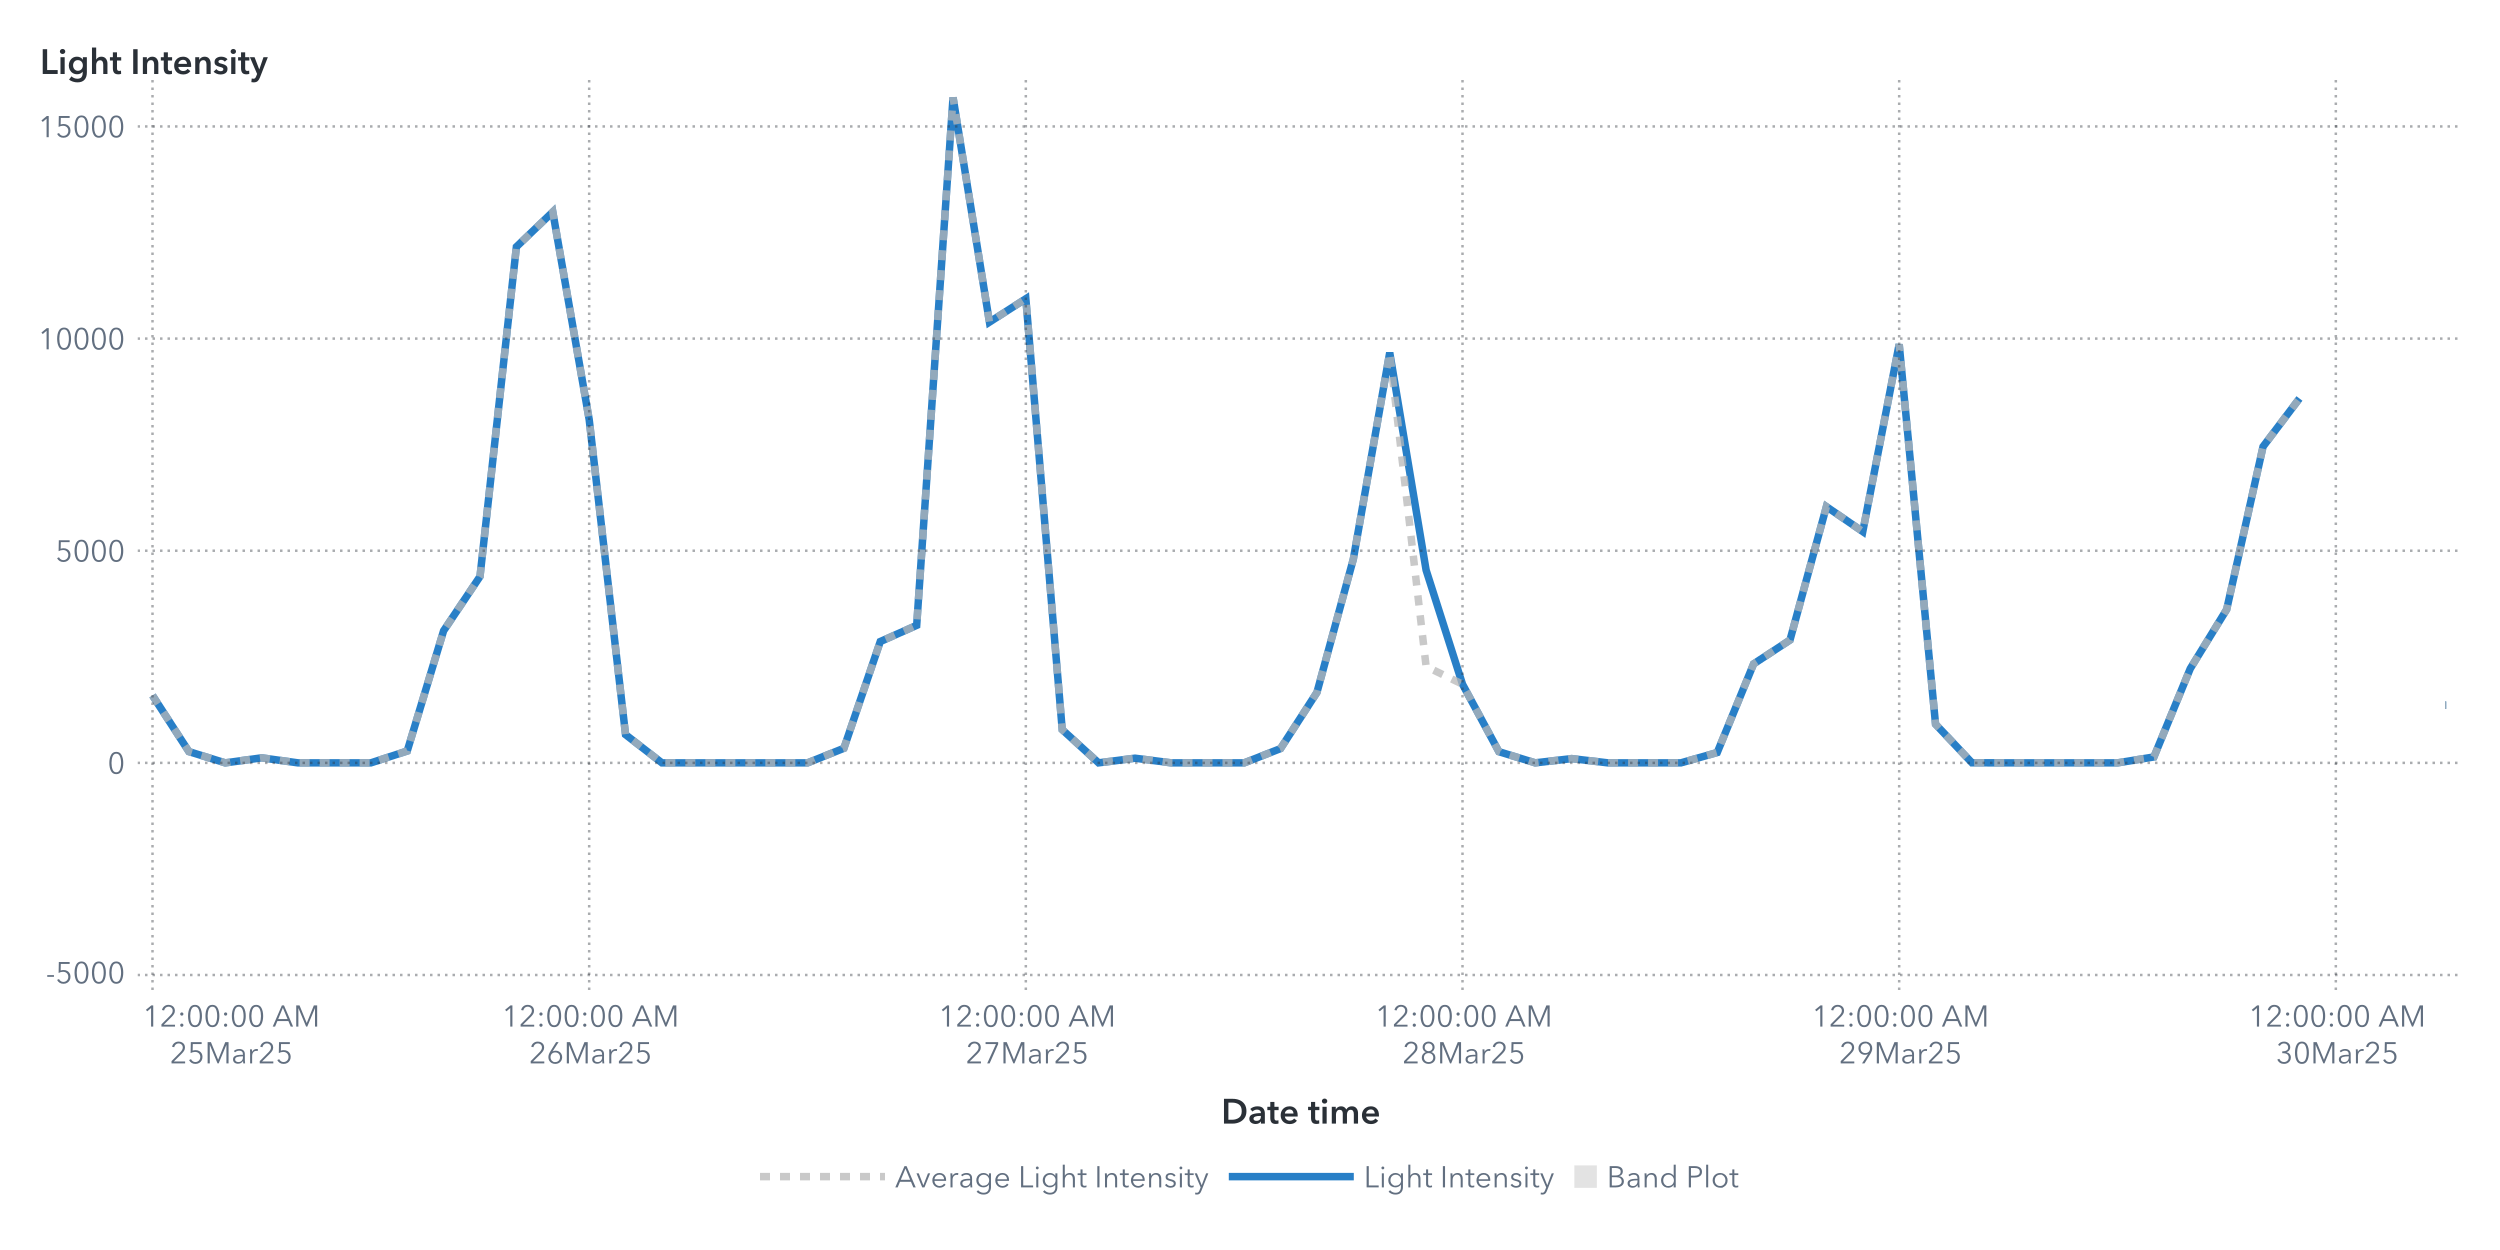
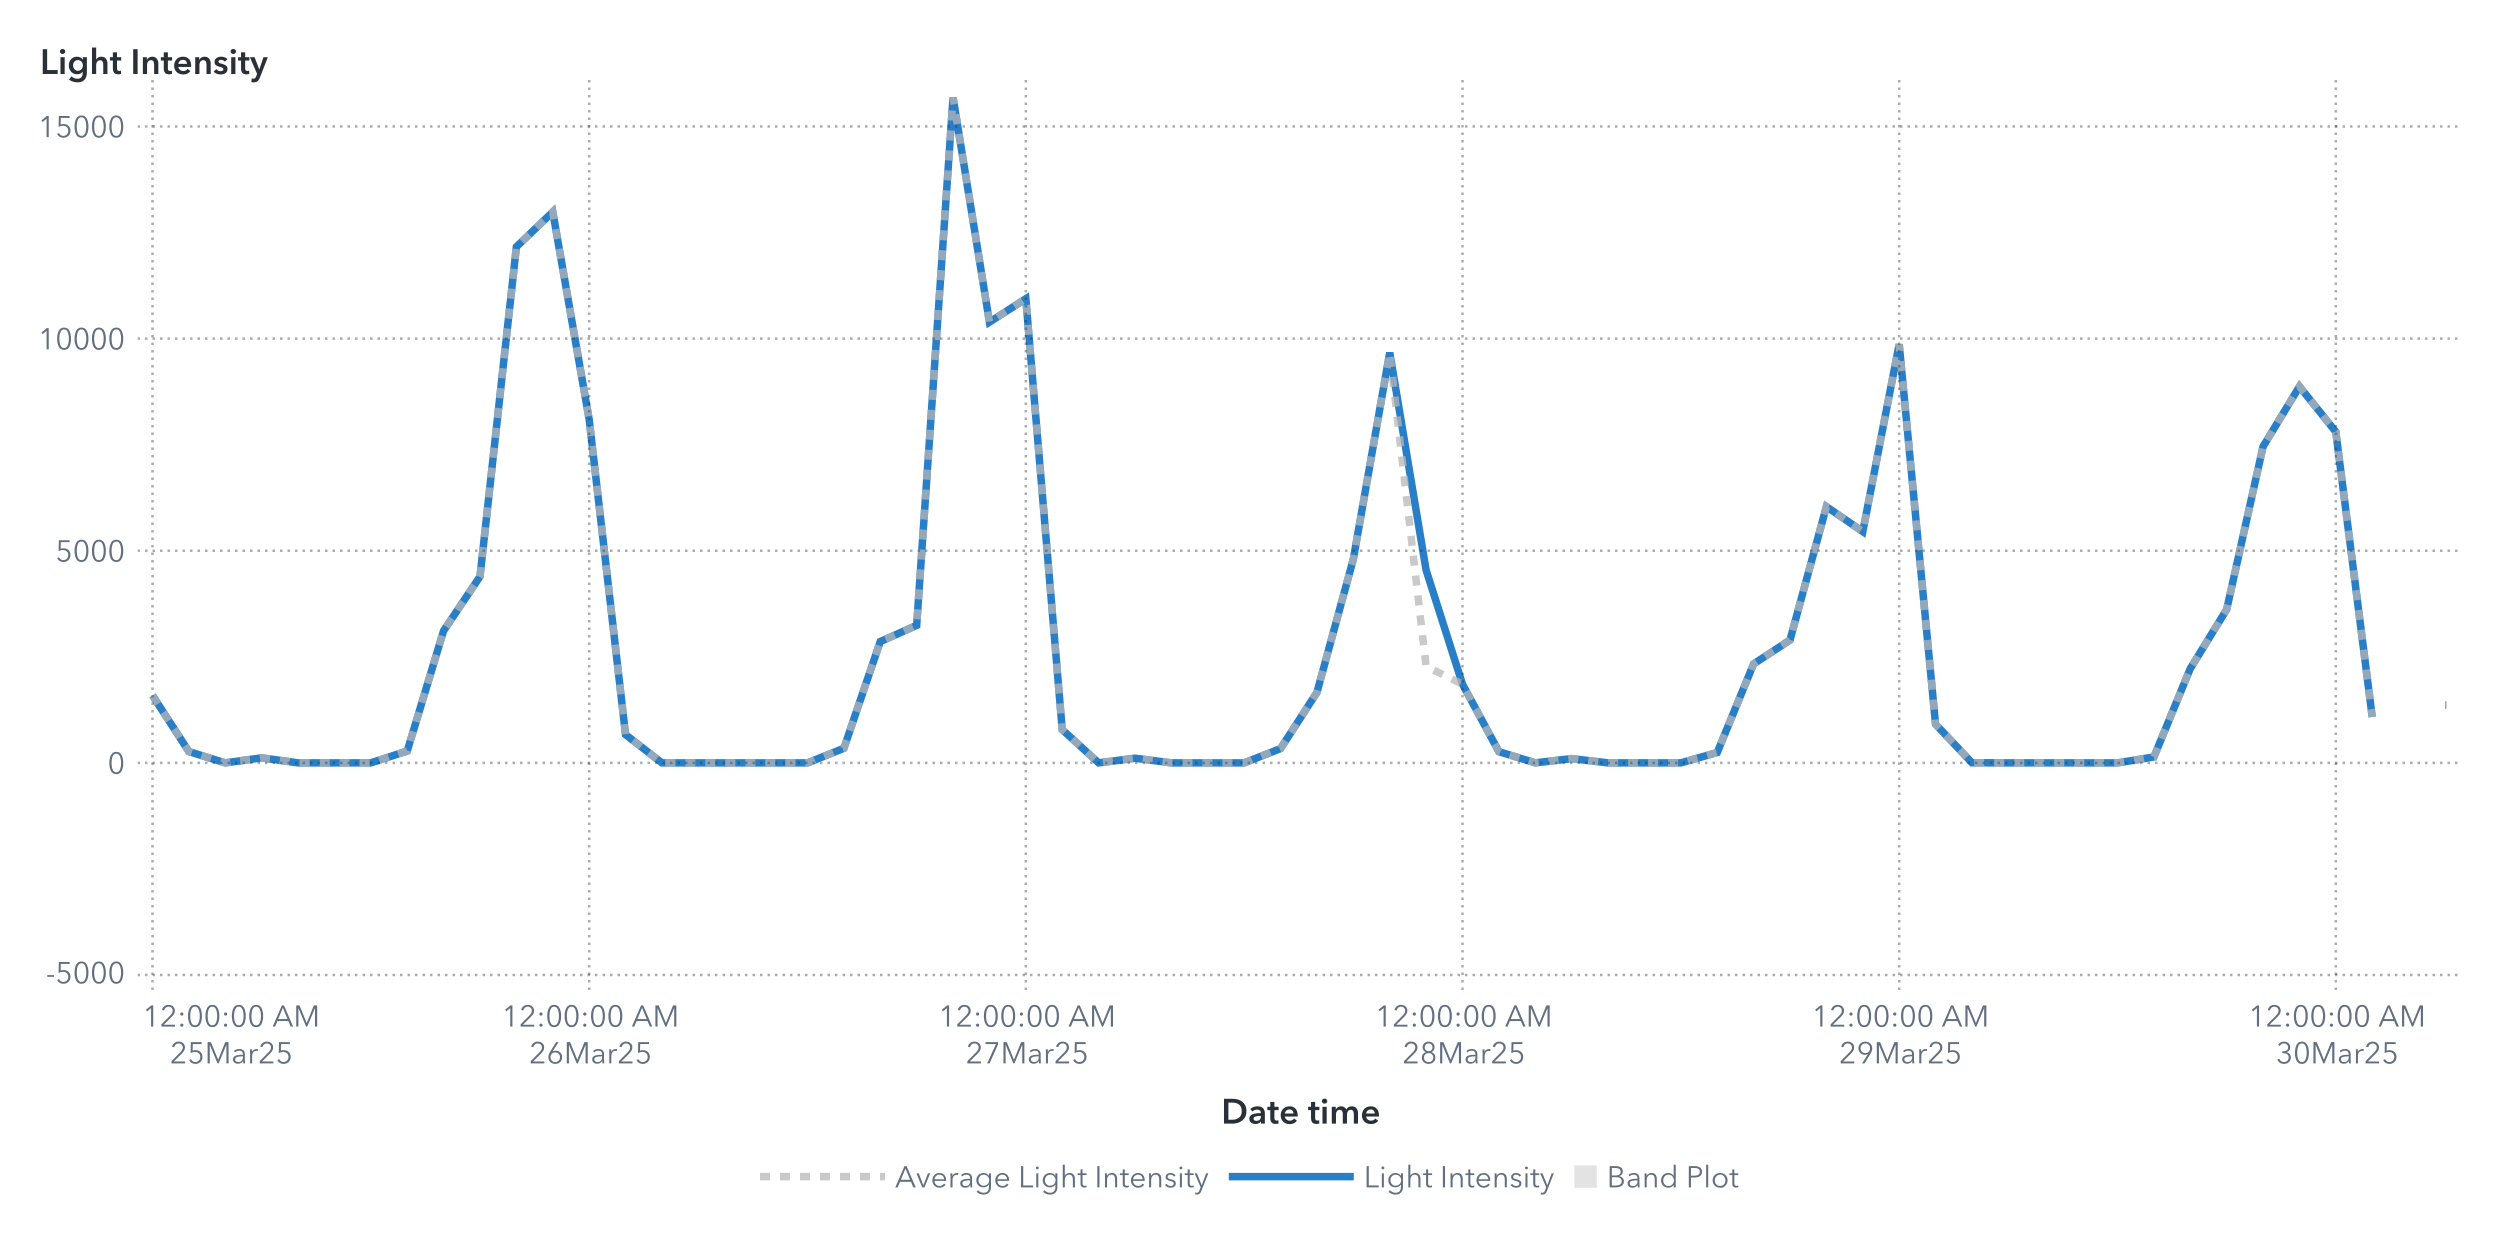
<svg xmlns="http://www.w3.org/2000/svg" xmlns:xlink="http://www.w3.org/1999/xlink" version="1.1" width="1000" height="500" viewBox="0 0 1000 500">
  <rect x="0" y="0" width="1000" height="500" fill="#ffffff">
</rect>
  <g>
    <rect x="0" y="0" rx="5" ry="5" width="1000.0" height="500.0" fill="#ffffff" opacity="0">
</rect>
    <rect x="0" y="0" rx="5" ry="5" width="1000.0" height="500.0" fill="#ffffff" opacity="0">
</rect>
    <rect x="0" y="0" rx="5" ry="5" width="1000.0" height="500.0" fill="#ffffff" opacity="0">
</rect>
    <rect x="0" y="0" rx="5" ry="5" width="1000.0" height="500.0" fill="#ffffff" opacity="0">
</rect>
    <g transform=" translate(16.0 -16.0)">
      <defs>
        <clipPath id="ClipPath0">
          <rect x="39" y="46" width="932" height="366">
</rect>
        </clipPath>
      </defs>
      <g clip-path="url(#ClipPath0)">
        <defs>
          <clipPath id="ClipPath1">
            <rect x="39" y="48" width="930" height="364">
</rect>
          </clipPath>
        </defs>
        <g clip-path="url(#ClipPath1)">
          <g transform="">
-             <polyline id="Polyline_75" points="45.0,294.19  59.56,316.64  74.11,321.15  88.67,319.13  103.22,321.15  117.78,321.15  132.33,321.15  146.89,316.4  161.44,268.31  176.0,246.59  190.56,114.72  205.11,100.77  219.67,183.79  234.22,309.86  248.78,321.15  263.33,321.15  277.89,321.15  292.44,321.15  307.0,321.15  321.56,315.31  336.11,272.62  350.67,266.14  365.22,55.0  379.78,144.84  394.33,135.5  408.89,307.87  423.44,321.14  438.0,319.28  452.56,321.15  467.11,321.15  481.67,321.15  496.22,315.43  510.78,292.96  525.33,239.65  539.89,157.05  554.44,244.04  569.0,289.69  583.56,316.67  598.11,321.14  612.67,319.44  627.22,321.15  641.78,321.15  656.33,321.15  670.89,317.01  685.44,281.56  700.0,272.01  714.56,218.67  729.11,228.64  743.67,153.72  758.22,305.69  772.78,321.11  787.33,321.15  801.89,321.15  816.44,321.15  831.0,321.15  845.56,318.78  860.11,283.44  874.67,259.79  889.22,194.63  903.78,175.39 " fill="none" stroke="#287fc7" stroke-width="3.0">
+             <polyline id="Polyline_75" points="45.0,294.19  59.56,316.64  74.11,321.15  88.67,319.13  103.22,321.15  117.78,321.15  132.33,321.15  146.89,316.4  161.44,268.31  176.0,246.59  190.56,114.72  205.11,100.77  219.67,183.79  234.22,309.86  248.78,321.15  263.33,321.15  277.89,321.15  292.44,321.15  307.0,321.15  321.56,315.31  336.11,272.62  350.67,266.14  365.22,55.0  379.78,144.84  394.33,135.5  408.89,307.87  423.44,321.14  438.0,319.28  452.56,321.15  467.11,321.15  481.67,321.15  496.22,315.43  510.78,292.96  525.33,239.65  539.89,157.05  554.44,244.04  569.0,289.69  583.56,316.67  598.11,321.14  612.67,319.44  627.22,321.15  641.78,321.15  656.33,321.15  670.89,317.01  685.44,281.56  700.0,272.01  714.56,218.67  729.11,228.64  743.67,153.72  758.22,305.69  772.78,321.11  787.33,321.15  801.89,321.15  816.44,321.15  831.0,321.15  845.56,318.78  860.11,283.44  874.67,259.79  889.22,194.63  903.78,170.6  918.33,188.76  932.89,302.78 " fill="none" stroke="#287fc7" stroke-width="3.0">
</polyline>
            <polyline id="Polyline_75" points="962.0,298.07  962.5,298.07 " fill="none" stroke="#287fc7" stroke-width="3.0">
</polyline>
          </g>
          <g transform="">
-             <polyline id="Polyline_204" points="45.0,294.19  59.56,316.64  74.11,321.15  88.67,319.13  103.22,321.15  117.78,321.15  132.33,321.15  146.89,316.4  161.44,268.31  176.0,246.59  190.56,114.72  205.11,100.77  219.67,183.79  234.22,309.86  248.78,321.15  263.33,321.15  277.89,321.15  292.44,321.15  307.0,321.15  321.56,315.31  336.11,272.62  350.67,266.14  365.22,55.0  379.78,144.84  394.33,135.5  408.89,307.87  423.44,321.14  438.0,319.28  452.56,321.15  467.11,321.15  481.67,321.15  496.22,315.43  510.78,292.96  525.33,239.65  539.89,157.05  554.44,282.59  569.0,289.69  583.56,316.67  598.11,321.14  612.67,319.44  627.22,321.15  641.78,321.15  656.33,321.15  670.89,317.01  685.44,281.56  700.0,272.01  714.56,218.67  729.11,228.64  743.67,153.72  758.22,305.69  772.78,321.11  787.33,321.15  801.89,321.15  816.44,321.15  831.0,321.15  845.56,318.78  860.11,283.44  874.67,259.79  889.22,194.63  903.78,175.39 " fill="none" stroke="#b7b7b7" stroke-width="3.0" stroke-dasharray="4,4" opacity="0.75">
+             <polyline id="Polyline_204" points="45.0,294.19  59.56,316.64  74.11,321.15  88.67,319.13  103.22,321.15  117.78,321.15  132.33,321.15  146.89,316.4  161.44,268.31  176.0,246.59  190.56,114.72  205.11,100.77  219.67,183.79  234.22,309.86  248.78,321.15  263.33,321.15  277.89,321.15  292.44,321.15  307.0,321.15  321.56,315.31  336.11,272.62  350.67,266.14  365.22,55.0  379.78,144.84  394.33,135.5  408.89,307.87  423.44,321.14  438.0,319.28  452.56,321.15  467.11,321.15  481.67,321.15  496.22,315.43  510.78,292.96  525.33,239.65  539.89,157.05  554.44,282.59  569.0,289.69  583.56,316.67  598.11,321.14  612.67,319.44  627.22,321.15  641.78,321.15  656.33,321.15  670.89,317.01  685.44,281.56  700.0,272.01  714.56,218.67  729.11,228.64  743.67,153.72  758.22,305.69  772.78,321.11  787.33,321.15  801.89,321.15  816.44,321.15  831.0,321.15  845.56,318.78  860.11,283.44  874.67,259.79  889.22,194.63  903.78,170.6  918.33,188.76  932.89,302.78 " fill="none" stroke="#b7b7b7" stroke-width="3.0" stroke-dasharray="4,4" opacity="0.75">
</polyline>
            <polyline id="Polyline_204" points="962.0,298.07  962.5,298.07 " fill="none" stroke="#b7b7b7" stroke-width="3.0" stroke-dasharray="4,4" opacity="0.75">
</polyline>
          </g>
          <g transform="">
</g>
        </g>
        <path d="M39.0 406.0L969.0 406.0" stroke="#2a3037" stroke-dasharray="1,2" fill="none" opacity="0.4">
</path>
        <path d="M39.0 321.15L969.0 321.15" stroke="#2a3037" stroke-dasharray="1,2" fill="none" opacity="0.4">
</path>
        <path d="M39.0 236.29L969.0 236.29" stroke="#2a3037" stroke-dasharray="1,2" fill="none" opacity="0.4">
</path>
        <path d="M39.0 151.44L969.0 151.44" stroke="#2a3037" stroke-dasharray="1,2" fill="none" opacity="0.4">
</path>
        <path d="M39.0 66.58L969.0 66.58" stroke="#2a3037" stroke-dasharray="1,2" fill="none" opacity="0.4">
</path>
        <path d="M45.0 412.0L45.0 48.0" stroke="#2a3037" stroke-dasharray="1,2" fill="none" opacity="0.4">
</path>
        <path d="M219.67 412.0L219.67 48.0" stroke="#2a3037" stroke-dasharray="1,2" fill="none" opacity="0.4">
</path>
        <path d="M394.33 412.0L394.33 48.0" stroke="#2a3037" stroke-dasharray="1,2" fill="none" opacity="0.4">
</path>
        <path d="M569.0 412.0L569.0 48.0" stroke="#2a3037" stroke-dasharray="1,2" fill="none" opacity="0.4">
</path>
        <path d="M743.67 412.0L743.67 48.0" stroke="#2a3037" stroke-dasharray="1,2" fill="none" opacity="0.4">
</path>
        <path d="M918.33 412.0L918.33 48.0" stroke="#2a3037" stroke-dasharray="1,2" fill="none" opacity="0.4">
</path>
      </g>
      <defs>
        <clipPath id="ClipPath2">
          <rect x="0" y="49" width="39" height="363">
</rect>
        </clipPath>
      </defs>
      <g clip-path="url(#ClipPath2)">
        <g fill="#626f80" stroke="#626f80" transform="translate(2.32 409.3) scale(0.012 -0.012)">
          <defs>
            <path id="g45/TT0" d="M272.0 214.0 L48.0 214.0 L48.0 271.0 L272.0 271.0 L272.0 214.0Z">
</path>
          </defs>
          <use x="0" y="0" xlink:href="#g45/TT0" />
          <defs>
            <path id="g53/TT0" d="M180.0 644.0 L175.0 425.0Q 219.0,441.0  273.0,441.0 Q 339.0,441.0  391.5,413.0 T 473.5,334.5 T 503.0,219.0 Q 503.0,151.0  473.5,97.0 T 390.5,12.5 T 268.0,-18.0 Q 194.0,-18.0  140.0,16.0 T 56.0,111.0  L121.0 140.0Q 140.0,96.0  179.0,70.0 T 264.0,44.0 Q 311.0,44.0  349.0,66.0 T 408.5,126.5 T 430.0,212.0 Q 430.0,289.0  380.5,335.5 T 254.0,382.0 Q 180.0,382.0  107.0,343.0  L114.0 708.0 L475.0 708.0 L475.0 644.0 L180.0 644.0Z">
</path>
          </defs>
          <use x="320.0" y="0" xlink:href="#g53/TT0" />
          <defs>
            <path id="g48/TT0" d="M522.0 353.0Q 522.0,195.0  467.0,88.5 T 290.0,-18.0 Q 167.0,-18.0  112.5,88.5 T 58.0,353.0 Q 58.0,512.0  112.5,619.0 T 290.0,726.0 Q 412.0,726.0  467.0,618.5 T 522.0,353.0 Z M131.0 353.0Q 131.0,226.0  167.5,135.0 T 290.0,44.0 Q 375.0,44.0  412.0,135.5 T 449.0,353.0 Q 449.0,480.0  412.0,572.5 T 290.0,665.0 Q 204.0,665.0  167.5,573.0 T 131.0,353.0 Z">
</path>
          </defs>
          <use x="900.0" y="0" xlink:href="#g48/TT0" />
          <use x="1480.0" y="0" xlink:href="#g48/TT0" />
          <use x="2060.0" y="0" xlink:href="#g48/TT0" />
        </g>
        <text id="Text_462" x="34.0" y="409.3" font-size="9.0pt" font-family="Avenir Next for SAS" fill="#626f80" text-anchor="end" opacity="0">
-5000</text>
        <g fill="#626f80" stroke="#626f80" transform="translate(27.04 325.45) scale(0.012 -0.012)">
          <use x="0" y="0" xlink:href="#g48/TT0" />
        </g>
        <text id="Text_463" x="34.0" y="325.45" font-size="9.0pt" font-family="Avenir Next for SAS" fill="#626f80" text-anchor="end" opacity="0">
0</text>
        <g fill="#626f80" stroke="#626f80" transform="translate(6.16 240.59) scale(0.012 -0.012)">
          <use x="0" y="0" xlink:href="#g53/TT0" />
          <use x="580.0" y="0" xlink:href="#g48/TT0" />
          <use x="1160.0" y="0" xlink:href="#g48/TT0" />
          <use x="1740.0" y="0" xlink:href="#g48/TT0" />
        </g>
        <text id="Text_464" x="34.0" y="240.59" font-size="9.0pt" font-family="Avenir Next for SAS" fill="#626f80" text-anchor="end" opacity="0">
5000</text>
        <g fill="#626f80" stroke="#626f80" transform="translate(-0.8 155.74) scale(0.012 -0.012)">
          <defs>
            <path id="g49/TT0" d="M358.0 0 L286.0 0 L286.0 619.0 L158.0 510.0 L114.0 560.0 L294.0 708.0 L358.0 708.0 L358.0 0Z">
</path>
          </defs>
          <use x="0" y="0" xlink:href="#g49/TT0" />
          <use x="580.0" y="0" xlink:href="#g48/TT0" />
          <use x="1160.0" y="0" xlink:href="#g48/TT0" />
          <use x="1740.0" y="0" xlink:href="#g48/TT0" />
          <use x="2320.0" y="0" xlink:href="#g48/TT0" />
        </g>
        <text id="Text_465" x="34.0" y="155.74" font-size="9.0pt" font-family="Avenir Next for SAS" fill="#626f80" text-anchor="end" opacity="0">
10000</text>
        <g fill="#626f80" stroke="#626f80" transform="translate(-0.8 70.89) scale(0.012 -0.012)">
          <use x="0" y="0" xlink:href="#g49/TT0" />
          <use x="580.0" y="0" xlink:href="#g53/TT0" />
          <use x="1160.0" y="0" xlink:href="#g48/TT0" />
          <use x="1740.0" y="0" xlink:href="#g48/TT0" />
          <use x="2320.0" y="0" xlink:href="#g48/TT0" />
        </g>
        <text id="Text_466" x="34.0" y="70.89" font-size="9.0pt" font-family="Avenir Next for SAS" fill="#626f80" text-anchor="end" opacity="0">
15000</text>
      </g>
      <g fill="#2a3037" stroke="#2a3037" transform="translate(0 45.59) scale(0.014 -0.014)">
        <defs>
          <path id="g76/TT1" d="M78.0 708.0 L204.0 708.0 L204.0 112.0 L505.0 112.0 L505.0 0 L78.0 0 L78.0 708.0Z">
</path>
        </defs>
        <use x="0" y="0" xlink:href="#g76/TT1" />
        <defs>
          <path id="g105/TT1" d="M133.0 715.0Q 166.0,715.0  188.5,694.5 T 211.0,643.0 Q 211.0,612.0  188.5,591.5 T 133.0,571.0 Q 101.0,571.0  79.0,592.5 T 57.0,643.0 Q 57.0,672.0  79.0,693.5 T 133.0,715.0 Z M74.0 480.0 L194.0 480.0 L194.0 0 L74.0 0 L74.0 480.0Z">
</path>
        </defs>
        <use x="511.0" y="0" xlink:href="#g105/TT1" />
        <defs>
          <path id="g103/TT1" d="M560.0 43.0Q 560.0,-91.0  492.5,-165.5 T 289.0,-240.0 Q 228.0,-240.0  162.0,-219.0 T 51.0,-161.0  L120.0 -68.0Q 154.0,-101.0  198.5,-118.5 T 288.0,-136.0 Q 370.0,-136.0  405.0,-92.5 T 440.0,29.0  L440.0 64.0 L438.0 64.0Q 412.0,29.0  371.5,10.5 T 281.0,-8.0 Q 211.0,-8.0  157.0,25.5 T 73.5,116.5 T 44.0,242.0 Q 44.0,312.0  73.0,369.5 T 155.0,460.5 T 279.0,494.0 Q 331.0,494.0  375.0,472.0 T 444.0,408.0  L446.0 408.0 L446.0 480.0 L560.0 480.0 L560.0 43.0Z M166.0 243.0Q 166.0,204.0  182.5,169.0 T 230.5,112.5 T 303.0,91.0 Q 346.0,91.0  378.5,112.0 T 428.5,168.0 T 446.0,243.0 Q 446.0,285.0  428.5,320.0 T 378.5,375.5 T 304.0,396.0 Q 241.0,396.0  203.5,352.5 T 166.0,243.0 Z">
</path>
        </defs>
        <use x="779.0" y="0" xlink:href="#g103/TT1" />
        <defs>
          <path id="g104/TT1" d="M516.0 300.0 L516.0 0 L396.0 0 L396.0 264.0Q 396.0,391.0  307.0,391.0 Q 253.0,391.0  223.5,352.5 T 194.0,262.0  L194.0 0 L74.0 0 L74.0 756.0 L194.0 756.0 L194.0 413.0 L196.0 413.0Q 212.0,446.0  250.5,470.0 T 339.0,494.0 Q 427.0,494.0  471.5,437.5 T 516.0,300.0 Z">
</path>
        </defs>
        <use x="1411.0" y="0" xlink:href="#g104/TT1" />
        <defs>
          <path id="g116/TT1" d="M3.0 480.0 L87.0 480.0 L87.0 619.0 L205.0 619.0 L205.0 480.0 L325.0 480.0 L325.0 384.0 L205.0 384.0 L205.0 161.0Q 205.0,125.0  218.0,106.0 T 268.0,87.0 Q 299.0,87.0  319.0,97.0  L323.0 3.0Q 289.0,-10.0  243.0,-10.0 Q 155.0,-10.0  121.0,35.5 T 87.0,160.0  L87.0 384.0 L3.0 384.0 L3.0 480.0Z">
</path>
        </defs>
        <use x="1995.0" y="0" xlink:href="#g116/TT1" />
        <defs>
          <path id="g73/TT1" d="M78.0 708.0 L204.0 708.0 L204.0 0 L78.0 0 L78.0 708.0Z">
</path>
        </defs>
        <use x="2585.0" y="0" xlink:href="#g73/TT1" />
        <defs>
          <path id="g110/TT1" d="M186.0 480.0 L186.0 403.0 L188.0 403.0Q 205.0,441.0  245.5,467.5 T 337.0,494.0 Q 425.0,494.0  469.5,437.5 T 514.0,300.0  L514.0 0 L394.0 0 L394.0 266.0Q 394.0,394.0  304.0,394.0 Q 250.0,394.0  221.0,355.5 T 192.0,264.0  L192.0 0 L72.0 0 L72.0 480.0 L186.0 480.0Z">
</path>
        </defs>
        <use x="2867.0" y="0" xlink:href="#g110/TT1" />
        <use x="3449.0" y="0" xlink:href="#g116/TT1" />
        <defs>
          <path id="g101/TT1" d="M529.0 202.0 L164.0 202.0Q 168.0,152.0  208.0,118.0 T 301.0,84.0 Q 384.0,84.0  428.0,146.0  L508.0 82.0Q 437.0,-14.0  302.0,-14.0 Q 228.0,-14.0  169.5,16.5 T 77.5,104.0 T 44.0,237.0 Q 44.0,313.0  77.0,371.5 T 168.0,462.0 T 298.0,494.0 Q 402.0,494.0  466.0,427.0 T 530.0,234.0 Q 530.0,213.0  529.0,202.0 Z M297.0 404.0Q 244.0,404.0  206.0,371.0 T 164.0,288.0  L410.0 288.0Q 410.0,338.0  381.0,371.0 T 297.0,404.0 Z">
</path>
        </defs>
        <use x="3789.0" y="0" xlink:href="#g101/TT1" />
        <use x="4363.0" y="0" xlink:href="#g110/TT1" />
        <defs>
          <path id="g115/TT1" d="M230.0 404.0Q 198.0,404.0  175.5,391.0 T 153.0,352.0 Q 153.0,327.0  176.0,315.0 T 257.0,289.0 Q 325.0,273.0  368.5,241.0 T 412.0,146.0 Q 412.0,64.0  355.5,25.0 T 212.0,-14.0 Q 155.0,-14.0  102.0,7.0 T 15.0,65.0  L94.0 139.0Q 114.0,112.0  146.5,95.5 T 217.0,79.0 Q 248.0,79.0  271.0,93.0 T 294.0,136.0 Q 294.0,164.0  269.5,177.5 T 184.0,205.0 Q 119.0,221.0  80.5,250.5 T 42.0,341.0 Q 42.0,416.0  98.0,455.0 T 233.0,494.0 Q 287.0,494.0  336.0,475.0 T 413.0,421.0  L335.0 352.0Q 318.0,374.0  290.0,389.0 T 230.0,404.0 Z">
</path>
        </defs>
        <use x="4945.0" y="0" xlink:href="#g115/TT1" />
        <use x="5389.0" y="0" xlink:href="#g105/TT1" />
        <use x="5657.0" y="0" xlink:href="#g116/TT1" />
        <defs>
          <path id="g121/TT1" d="M133.0 480.0 L267.0 131.0 L269.0 131.0 L388.0 480.0 L513.0 480.0 L286.0 -103.0Q 258.0,-174.0  218.5,-207.0 T 104.0,-240.0 Q 71.0,-240.0  42.0,-233.0  L52.0 -129.0Q 74.0,-136.0  97.0,-136.0 Q 133.0,-136.0  149.0,-119.5 T 182.0,-61.0  L206.0 0 L0 480.0 L133.0 480.0Z">
</path>
        </defs>
        <use x="5997.0" y="0" xlink:href="#g121/TT1" />
      </g>
      <text id="Text_467" x="0" y="45.59" font-size="10.5pt" font-family="Avenir Next for SAS" font-weight="bold" fill="#2a3037" text-anchor="start" opacity="0">
Light Intensity</text>
      <defs>
        <clipPath id="ClipPath3">
          <rect x="39" y="412" width="929" height="57">
</rect>
        </clipPath>
      </defs>
      <g clip-path="url(#ClipPath3)">
        <g fill="#626f80" stroke="#626f80" transform="translate(41.0 426.65) scale(0.012 -0.012)">
          <use x="0" y="0" xlink:href="#g49/TT0" />
          <defs>
            <path id="g50/TT0" d="M51.0 0 L51.0 75.0 L341.0 368.0Q 380.0,408.0  403.0,447.0 T 426.0,530.0 Q 426.0,590.0  385.5,627.5 T 286.0,665.0 Q 230.0,665.0  191.0,630.0 T 140.0,539.0  L69.0 553.0Q 84.0,629.0  144.0,677.5 T 286.0,726.0 Q 344.0,726.0  392.5,703.5 T 470.0,637.0 T 499.0,531.0 Q 499.0,469.0  470.0,421.5 T 384.0,317.0  L129.0 64.0 L504.0 64.0 L504.0 0 L51.0 0Z">
</path>
          </defs>
          <use x="580.0" y="0" xlink:href="#g50/TT0" />
          <defs>
            <path id="g58/TT0" d="M150.0 366.0Q 127.0,366.0  111.5,382.0 T 96.0,420.0 Q 96.0,442.0  111.5,458.0 T 150.0,474.0 Q 173.0,474.0  188.5,458.0 T 204.0,420.0 Q 204.0,398.0  188.5,382.0 T 150.0,366.0 Z M150.0 -6.0Q 127.0,-6.0  111.5,10.0 T 96.0,48.0 Q 96.0,70.0  111.5,86.0 T 150.0,102.0 Q 173.0,102.0  188.5,86.0 T 204.0,48.0 Q 204.0,26.0  188.5,10.0 T 150.0,-6.0 Z">
</path>
          </defs>
          <use x="1160.0" y="0" xlink:href="#g58/TT0" />
          <use x="1460.0" y="0" xlink:href="#g48/TT0" />
          <use x="2040.0" y="0" xlink:href="#g48/TT0" />
          <use x="2620.0" y="0" xlink:href="#g58/TT0" />
          <use x="2920.0" y="0" xlink:href="#g48/TT0" />
          <use x="3500.0" y="0" xlink:href="#g48/TT0" />
          <defs>
            <path id="g65/TT0" d="M89.0 0 L10.0 0 L316.0 708.0 L386.0 708.0 L690.0 0 L610.0 0 L532.0 186.0 L166.0 186.0 L89.0 0Z M193.0 252.0 L505.0 252.0 L349.0 628.0 L193.0 252.0Z">
</path>
          </defs>
          <use x="4330.0" y="0" xlink:href="#g65/TT0" />
          <defs>
            <path id="g77/TT0" d="M444.0 122.0 L445.0 122.0 L682.0 708.0 L792.0 708.0 L792.0 0 L720.0 0 L720.0 615.0 L718.0 615.0 L462.0 0 L424.0 0 L168.0 615.0 L166.0 615.0 L166.0 0 L94.0 0 L94.0 708.0 L204.0 708.0 L444.0 122.0Z">
</path>
          </defs>
          <use x="5030.0" y="0" xlink:href="#g77/TT0" />
        </g>
        <text x="76.0" y="426.65" font-size="9.0pt" font-family="Avenir Next for SAS" fill="#626f80" text-anchor="middle" opacity="0">
12:00:00 AM</text>
        <g fill="#626f80" stroke="#626f80" transform="translate(52.0 441.35) scale(0.012 -0.012)">
          <use x="0" y="0" xlink:href="#g50/TT0" />
          <use x="580.0" y="0" xlink:href="#g53/TT0" />
          <use x="1160.0" y="0" xlink:href="#g77/TT0" />
          <defs>
            <path id="g97/TT0" d="M260.0 423.0Q 220.0,423.0  183.0,408.0 T 121.0,368.0  L83.0 413.0Q 113.0,443.0  161.0,461.5 T 267.0,480.0 Q 347.0,480.0  398.0,436.0 T 449.0,310.0  L449.0 105.0Q 449.0,42.0  457.0,0  L396.0 0Q 389.0,40.0  389.0,76.0  L387.0 76.0Q 355.0,30.0  314.5,9.0 T 217.0,-12.0 Q 178.0,-12.0  141.0,2.5 T 79.5,49.0 T 55.0,130.0 Q 55.0,198.0  99.0,232.0 T 212.5,276.5 T 385.0,287.0  L385.0 302.0Q 385.0,362.0  353.0,392.5 T 260.0,423.0 Z M125.0 133.0Q 125.0,87.0  157.0,65.5 T 235.0,44.0 Q 304.0,44.0  344.5,89.0 T 385.0,199.0  L385.0 234.0 L365.0 234.0Q 259.0,234.0  192.0,213.5 T 125.0,133.0 Z">
</path>
          </defs>
          <use x="2046.0" y="0" xlink:href="#g97/TT0" />
          <defs>
            <path id="g114/TT0" d="M86.0 468.0 L151.0 468.0Q 155.0,418.0  155.0,388.0  L157.0 388.0Q 177.0,429.0  217.5,454.5 T 307.0,480.0 Q 334.0,480.0  352.0,475.0  L343.0 411.0Q 337.0,413.0  322.5,415.0 T 295.0,417.0 Q 236.0,417.0  197.0,372.5 T 158.0,240.0  L158.0 0 L90.0 0 L90.0 365.0Q 90.0,425.0  86.0,468.0 Z">
</path>
          </defs>
          <use x="2580.0" y="0" xlink:href="#g114/TT0" />
          <use x="2940.0" y="0" xlink:href="#g50/TT0" />
          <use x="3520.0" y="0" xlink:href="#g53/TT0" />
        </g>
        <text x="76.0" y="441.35" font-size="9.0pt" font-family="Avenir Next for SAS" fill="#626f80" text-anchor="middle" opacity="0">
25Mar25</text>
        <g fill="#626f80" stroke="#626f80" transform="translate(184.67 426.65) scale(0.012 -0.012)">
          <use x="0" y="0" xlink:href="#g49/TT0" />
          <use x="580.0" y="0" xlink:href="#g50/TT0" />
          <use x="1160.0" y="0" xlink:href="#g58/TT0" />
          <use x="1460.0" y="0" xlink:href="#g48/TT0" />
          <use x="2040.0" y="0" xlink:href="#g48/TT0" />
          <use x="2620.0" y="0" xlink:href="#g58/TT0" />
          <use x="2920.0" y="0" xlink:href="#g48/TT0" />
          <use x="3500.0" y="0" xlink:href="#g48/TT0" />
          <use x="4330.0" y="0" xlink:href="#g65/TT0" />
          <use x="5030.0" y="0" xlink:href="#g77/TT0" />
        </g>
        <text x="219.67" y="426.65" font-size="9.0pt" font-family="Avenir Next for SAS" fill="#626f80" text-anchor="middle" opacity="0">
12:00:00 AM</text>
        <g fill="#626f80" stroke="#626f80" transform="translate(195.67 441.35) scale(0.012 -0.012)">
          <use x="0" y="0" xlink:href="#g50/TT0" />
          <defs>
            <path id="g54/TT0" d="M203.0 397.0Q 218.0,409.0  247.0,416.0 T 304.0,423.0 Q 365.0,423.0  414.5,395.5 T 492.0,318.0 T 520.0,205.0 Q 520.0,140.0  490.5,89.5 T 408.5,10.5 T 290.0,-18.0 Q 224.0,-18.0  171.5,10.5 T 89.5,89.5 T 60.0,205.0 Q 60.0,255.0  77.0,301.5 T 124.0,397.0  L317.0 708.0 L400.0 708.0 L201.0 399.0 L203.0 397.0Z M290.0 43.0Q 336.0,43.0  372.0,64.0 T 428.0,122.0 T 448.0,205.0 Q 448.0,275.0  405.0,320.0 T 290.0,365.0 Q 218.0,365.0  175.0,320.0 T 132.0,205.0 Q 132.0,159.0  152.0,122.0 T 208.0,64.0 T 244.0,43.0 Z">
</path>
          </defs>
          <use x="580.0" y="0" xlink:href="#g54/TT0" />
          <use x="1160.0" y="0" xlink:href="#g77/TT0" />
          <use x="2046.0" y="0" xlink:href="#g97/TT0" />
          <use x="2580.0" y="0" xlink:href="#g114/TT0" />
          <use x="2940.0" y="0" xlink:href="#g50/TT0" />
          <use x="3520.0" y="0" xlink:href="#g53/TT0" />
        </g>
        <text x="219.67" y="441.35" font-size="9.0pt" font-family="Avenir Next for SAS" fill="#626f80" text-anchor="middle" opacity="0">
26Mar25</text>
        <g fill="#626f80" stroke="#626f80" transform="translate(359.33 426.65) scale(0.012 -0.012)">
          <use x="0" y="0" xlink:href="#g49/TT0" />
          <use x="580.0" y="0" xlink:href="#g50/TT0" />
          <use x="1160.0" y="0" xlink:href="#g58/TT0" />
          <use x="1460.0" y="0" xlink:href="#g48/TT0" />
          <use x="2040.0" y="0" xlink:href="#g48/TT0" />
          <use x="2620.0" y="0" xlink:href="#g58/TT0" />
          <use x="2920.0" y="0" xlink:href="#g48/TT0" />
          <use x="3500.0" y="0" xlink:href="#g48/TT0" />
          <use x="4330.0" y="0" xlink:href="#g65/TT0" />
          <use x="5030.0" y="0" xlink:href="#g77/TT0" />
        </g>
        <text x="394.33" y="426.65" font-size="9.0pt" font-family="Avenir Next for SAS" fill="#626f80" text-anchor="middle" opacity="0">
12:00:00 AM</text>
        <g fill="#626f80" stroke="#626f80" transform="translate(370.33 441.35) scale(0.012 -0.012)">
          <use x="0" y="0" xlink:href="#g50/TT0" />
          <defs>
            <path id="g55/TT0" d="M498.0 642.0 L213.0 0 L132.0 0 L425.0 644.0 L78.0 644.0 L78.0 708.0 L498.0 708.0 L498.0 642.0Z">
</path>
          </defs>
          <use x="580.0" y="0" xlink:href="#g55/TT0" />
          <use x="1160.0" y="0" xlink:href="#g77/TT0" />
          <use x="2046.0" y="0" xlink:href="#g97/TT0" />
          <use x="2580.0" y="0" xlink:href="#g114/TT0" />
          <use x="2940.0" y="0" xlink:href="#g50/TT0" />
          <use x="3520.0" y="0" xlink:href="#g53/TT0" />
        </g>
        <text x="394.33" y="441.35" font-size="9.0pt" font-family="Avenir Next for SAS" fill="#626f80" text-anchor="middle" opacity="0">
27Mar25</text>
        <g fill="#626f80" stroke="#626f80" transform="translate(534.0 426.65) scale(0.012 -0.012)">
          <use x="0" y="0" xlink:href="#g49/TT0" />
          <use x="580.0" y="0" xlink:href="#g50/TT0" />
          <use x="1160.0" y="0" xlink:href="#g58/TT0" />
          <use x="1460.0" y="0" xlink:href="#g48/TT0" />
          <use x="2040.0" y="0" xlink:href="#g48/TT0" />
          <use x="2620.0" y="0" xlink:href="#g58/TT0" />
          <use x="2920.0" y="0" xlink:href="#g48/TT0" />
          <use x="3500.0" y="0" xlink:href="#g48/TT0" />
          <use x="4330.0" y="0" xlink:href="#g65/TT0" />
          <use x="5030.0" y="0" xlink:href="#g77/TT0" />
        </g>
        <text x="569.0" y="426.65" font-size="9.0pt" font-family="Avenir Next for SAS" fill="#626f80" text-anchor="middle" opacity="0">
12:00:00 AM</text>
        <g fill="#626f80" stroke="#626f80" transform="translate(545.0 441.35) scale(0.012 -0.012)">
          <use x="0" y="0" xlink:href="#g50/TT0" />
          <defs>
            <path id="g56/TT0" d="M517.0 186.0Q 517.0,126.0  486.0,79.5 T 403.0,7.5 T 290.0,-18.0 Q 229.0,-18.0  177.0,7.5 T 94.0,79.5 T 63.0,186.0 Q 63.0,256.0  100.5,306.5 T 197.0,375.0  L197.0 377.0Q 150.0,393.0  120.0,437.5 T 90.0,537.0 Q 90.0,593.0  117.0,636.0 T 190.0,702.5 T 290.0,726.0 Q 344.0,726.0  390.0,702.5 T 463.0,636.0 T 490.0,537.0 Q 490.0,482.0  460.0,437.5 T 383.0,377.0  L383.0 375.0Q 442.0,358.0  479.5,307.0 T 517.0,186.0 Z M290.0 406.0Q 345.0,406.0  382.5,442.0 T 420.0,533.0 Q 420.0,590.0  383.0,627.5 T 290.0,665.0 Q 234.0,665.0  197.0,627.5 T 160.0,533.0 Q 160.0,478.0  197.5,442.0 T 290.0,406.0 Z M290.0 43.0Q 359.0,43.0  402.0,86.0 T 445.0,194.0 Q 445.0,258.0  402.0,300.0 T 290.0,342.0 Q 221.0,342.0  178.0,300.0 T 135.0,194.0 Q 135.0,129.0  178.0,86.0 T 290.0,43.0 Z">
</path>
          </defs>
          <use x="580.0" y="0" xlink:href="#g56/TT0" />
          <use x="1160.0" y="0" xlink:href="#g77/TT0" />
          <use x="2046.0" y="0" xlink:href="#g97/TT0" />
          <use x="2580.0" y="0" xlink:href="#g114/TT0" />
          <use x="2940.0" y="0" xlink:href="#g50/TT0" />
          <use x="3520.0" y="0" xlink:href="#g53/TT0" />
        </g>
        <text x="569.0" y="441.35" font-size="9.0pt" font-family="Avenir Next for SAS" fill="#626f80" text-anchor="middle" opacity="0">
28Mar25</text>
        <g fill="#626f80" stroke="#626f80" transform="translate(708.67 426.65) scale(0.012 -0.012)">
          <use x="0" y="0" xlink:href="#g49/TT0" />
          <use x="580.0" y="0" xlink:href="#g50/TT0" />
          <use x="1160.0" y="0" xlink:href="#g58/TT0" />
          <use x="1460.0" y="0" xlink:href="#g48/TT0" />
          <use x="2040.0" y="0" xlink:href="#g48/TT0" />
          <use x="2620.0" y="0" xlink:href="#g58/TT0" />
          <use x="2920.0" y="0" xlink:href="#g48/TT0" />
          <use x="3500.0" y="0" xlink:href="#g48/TT0" />
          <use x="4330.0" y="0" xlink:href="#g65/TT0" />
          <use x="5030.0" y="0" xlink:href="#g77/TT0" />
        </g>
        <text x="743.67" y="426.65" font-size="9.0pt" font-family="Avenir Next for SAS" fill="#626f80" text-anchor="middle" opacity="0">
12:00:00 AM</text>
        <g fill="#626f80" stroke="#626f80" transform="translate(719.67 441.35) scale(0.012 -0.012)">
          <use x="0" y="0" xlink:href="#g50/TT0" />
          <defs>
            <path id="g57/TT0" d="M379.0 311.0Q 364.0,299.0  335.0,292.0 T 278.0,285.0 Q 217.0,285.0  167.5,312.5 T 90.0,390.0 T 62.0,503.0 Q 62.0,568.0  91.5,618.5 T 173.5,697.5 T 292.0,726.0 Q 358.0,726.0  410.5,697.5 T 492.5,618.5 T 522.0,503.0 Q 522.0,453.0  505.0,406.5 T 458.0,311.0  L265.0 0 L182.0 0 L381.0 309.0 L379.0 311.0Z M292.0 665.0Q 246.0,665.0  210.0,644.0 T 154.0,586.0 T 134.0,503.0 Q 134.0,433.0  177.0,388.0 T 292.0,343.0 Q 364.0,343.0  407.0,388.0 T 450.0,503.0 Q 450.0,549.0  430.0,586.0 T 374.0,644.0 T 338.0,665.0 Z">
</path>
          </defs>
          <use x="580.0" y="0" xlink:href="#g57/TT0" />
          <use x="1160.0" y="0" xlink:href="#g77/TT0" />
          <use x="2046.0" y="0" xlink:href="#g97/TT0" />
          <use x="2580.0" y="0" xlink:href="#g114/TT0" />
          <use x="2940.0" y="0" xlink:href="#g50/TT0" />
          <use x="3520.0" y="0" xlink:href="#g53/TT0" />
        </g>
        <text x="743.67" y="441.35" font-size="9.0pt" font-family="Avenir Next for SAS" fill="#626f80" text-anchor="middle" opacity="0">
29Mar25</text>
        <g fill="#626f80" stroke="#626f80" transform="translate(883.33 426.65) scale(0.012 -0.012)">
          <use x="0" y="0" xlink:href="#g49/TT0" />
          <use x="580.0" y="0" xlink:href="#g50/TT0" />
          <use x="1160.0" y="0" xlink:href="#g58/TT0" />
          <use x="1460.0" y="0" xlink:href="#g48/TT0" />
          <use x="2040.0" y="0" xlink:href="#g48/TT0" />
          <use x="2620.0" y="0" xlink:href="#g58/TT0" />
          <use x="2920.0" y="0" xlink:href="#g48/TT0" />
          <use x="3500.0" y="0" xlink:href="#g48/TT0" />
          <use x="4330.0" y="0" xlink:href="#g65/TT0" />
          <use x="5030.0" y="0" xlink:href="#g77/TT0" />
        </g>
        <text x="918.33" y="426.65" font-size="9.0pt" font-family="Avenir Next for SAS" fill="#626f80" text-anchor="middle" opacity="0">
12:00:00 AM</text>
        <g fill="#626f80" stroke="#626f80" transform="translate(894.33 441.35) scale(0.012 -0.012)">
          <defs>
            <path id="g51/TT0" d="M245.0 402.0Q 319.0,402.0  364.5,433.5 T 410.0,532.0 Q 410.0,590.0  369.0,627.5 T 270.0,665.0 Q 226.0,665.0  191.0,643.5 T 135.0,582.0  L74.0 614.0Q 106.0,670.0  157.0,698.0 T 274.0,726.0 Q 331.0,726.0  378.0,703.5 T 453.0,638.0 T 481.0,536.0 Q 481.0,475.0  446.5,432.0 T 358.0,374.0  L358.0 372.0Q 421.0,359.0  461.0,312.0 T 501.0,196.0 Q 501.0,131.0  470.0,82.5 T 387.0,8.0 T 273.0,-18.0 Q 196.0,-18.0  137.5,19.5 T 49.0,127.0  L117.0 152.0Q 135.0,102.0  177.0,73.0 T 273.0,44.0 Q 314.0,44.0  350.0,62.5 T 407.5,115.5 T 429.0,196.0 Q 429.0,271.0  376.0,305.5 T 245.0,340.0  L214.0 340.0 L214.0 402.0 L245.0 402.0Z">
</path>
          </defs>
          <use x="0" y="0" xlink:href="#g51/TT0" />
          <use x="580.0" y="0" xlink:href="#g48/TT0" />
          <use x="1160.0" y="0" xlink:href="#g77/TT0" />
          <use x="2046.0" y="0" xlink:href="#g97/TT0" />
          <use x="2580.0" y="0" xlink:href="#g114/TT0" />
          <use x="2940.0" y="0" xlink:href="#g50/TT0" />
          <use x="3520.0" y="0" xlink:href="#g53/TT0" />
        </g>
        <text x="918.33" y="441.35" font-size="9.0pt" font-family="Avenir Next for SAS" fill="#626f80" text-anchor="middle" opacity="0">
30Mar25</text>
      </g>
      <g fill="#2a3037" stroke="#2a3037" transform="translate(472.5 465.44) scale(0.014 -0.014)">
        <defs>
          <path id="g68/TT1" d="M329.0 708.0Q 430.0,708.0  518.5,673.0 T 663.5,558.5 T 720.0,354.0 Q 720.0,237.0  663.0,157.0 T 516.5,38.5 T 329.0,0  L78.0 0 L78.0 708.0 L329.0 708.0Z M585.0 354.0Q 585.0,492.0  506.0,546.0 T 309.0,600.0  L204.0 600.0 L204.0 110.0 L309.0 110.0Q 424.0,110.0  504.5,166.5 T 585.0,354.0 Z">
</path>
        </defs>
        <use x="0" y="0" xlink:href="#g68/TT1" />
        <defs>
          <path id="g97/TT1" d="M367.0 61.0Q 349.0,29.0  308.5,8.5 T 218.0,-12.0 Q 175.0,-12.0  134.0,3.0 T 65.5,51.5 T 38.0,137.0 Q 38.0,233.0  131.0,266.5 T 368.0,300.0  L368.0 312.0Q 368.0,354.0  337.0,377.0 T 258.0,400.0 Q 221.0,400.0  186.0,384.5 T 127.0,345.0  L65.0 418.0Q 105.0,455.0  158.5,474.5 T 268.0,494.0 Q 385.0,494.0  433.5,436.0 T 482.0,292.0  L482.0 0 L370.0 0 L370.0 61.0 L367.0 61.0Z M341.0 219.0Q 158.0,219.0  158.0,139.0 Q 158.0,107.0  182.5,93.0 T 242.0,79.0 Q 303.0,79.0  335.5,111.5 T 368.0,202.0  L368.0 219.0 L341.0 219.0Z">
</path>
        </defs>
        <use x="764.0" y="0" xlink:href="#g97/TT1" />
        <use x="1314.0" y="0" xlink:href="#g116/TT1" />
        <use x="1654.0" y="0" xlink:href="#g101/TT1" />
        <use x="2478.0" y="0" xlink:href="#g116/TT1" />
        <use x="2818.0" y="0" xlink:href="#g105/TT1" />
        <defs>
          <path id="g109/TT1" d="M822.0 300.0 L822.0 0 L702.0 0 L702.0 266.0Q 702.0,394.0  612.0,394.0 Q 560.0,394.0  533.0,354.5 T 506.0,262.0  L506.0 0 L386.0 0 L386.0 290.0Q 386.0,337.0  363.5,365.5 T 297.0,394.0 Q 246.0,394.0  219.0,355.5 T 192.0,264.0  L192.0 0 L72.0 0 L72.0 480.0 L186.0 480.0 L186.0 403.0 L188.0 403.0Q 205.0,442.0  244.0,468.0 T 337.0,494.0 Q 390.0,494.0  428.0,470.0 T 487.0,403.0 Q 511.0,447.0  551.5,470.5 T 645.0,494.0 Q 733.0,494.0  777.5,437.5 T 822.0,300.0 Z">
</path>
        </defs>
        <use x="3086.0" y="0" xlink:href="#g109/TT1" />
        <use x="3976.0" y="0" xlink:href="#g101/TT1" />
      </g>
      <text id="Text_469" x="503.5" y="465.44" font-size="10.5pt" font-family="Avenir Next for SAS" font-weight="bold" fill="#2a3037" text-anchor="middle" opacity="0">
Date time</text>
    </g>
    <g transform=" translate(16.0 -16.0)">
</g>
    <g transform=" translate(16.0 -16.0)">
</g>
    <g transform=" translate(16.0 -16.0)">
      <rect x="282.0" y="473.3" rx="5" ry="5" width="403.52" height="26.7" fill="#ffffff">
</rect>
      <path d="M288.0 486.65L338.0 486.65" stroke="#b7b7b7" stroke-dasharray="4,4" stroke-width="3.0" fill="none" opacity="0.75">
</path>
      <g fill="#626f80" stroke="#626f80" transform="translate(342.0 490.95) scale(0.012 -0.012)">
        <use x="0" y="0" xlink:href="#g65/TT0" />
        <defs>
          <path id="g118/TT0" d="M282.0 0 L207.0 0 L16.0 468.0 L92.0 468.0 L244.0 72.0 L246.0 72.0 L399.0 468.0 L472.0 468.0 L282.0 0Z">
</path>
        </defs>
        <use x="700.0" y="0" xlink:href="#g118/TT0" />
        <defs>
          <path id="g101/TT0" d="M515.0 216.0 L127.0 216.0Q 128.0,169.0  150.5,130.5 T 212.0,69.0 T 298.0,46.0 Q 347.0,46.0  387.0,69.5 T 448.0,127.0  L499.0 87.0Q 421.0,-12.0  298.0,-12.0 Q 229.0,-12.0  174.0,20.0 T 87.5,108.0 T 56.0,234.0 Q 56.0,303.0  87.0,359.5 T 172.0,448.0 T 292.0,480.0 Q 363.0,480.0  413.5,449.5 T 490.0,366.0 T 516.0,248.0 Q 516.0,228.0  515.0,216.0 Z M292.0 423.0Q 248.0,423.0  211.5,402.0 T 153.0,345.5 T 128.0,270.0  L447.0 270.0Q 444.0,338.0  403.5,380.5 T 292.0,423.0 Z">
</path>
        </defs>
        <use x="1188.0" y="0" xlink:href="#g101/TT0" />
        <use x="1760.0" y="0" xlink:href="#g114/TT0" />
        <use x="2120.0" y="0" xlink:href="#g97/TT0" />
        <defs>
          <path id="g103/TT0" d="M294.0 -180.0Q 389.0,-180.0  433.0,-129.0 T 477.0,4.0  L477.0 92.0 L475.0 92.0Q 449.0,50.0  399.5,25.0 T 298.0,0 Q 226.0,0  171.0,30.5 T 86.0,115.5 T 56.0,238.0 Q 56.0,305.0  86.5,360.0 T 172.0,447.5 T 298.0,480.0 Q 351.0,480.0  399.5,455.5 T 475.0,387.0  L477.0 387.0 L477.0 468.0 L545.0 468.0 L545.0 4.0Q 545.0,-56.0  523.0,-110.5 T 444.0,-202.5 T 291.0,-240.0 Q 227.0,-240.0  167.5,-215.0 T 66.0,-146.0  L115.0 -94.0Q 144.0,-131.0  193.0,-155.5 T 294.0,-180.0 Z M305.0 58.0Q 357.0,58.0  398.0,81.0 T 462.0,145.5 T 485.0,240.0 Q 485.0,289.0  461.5,331.0 T 397.0,398.0 T 305.0,423.0 Q 250.0,423.0  210.0,398.0 T 149.0,331.5 T 128.0,240.0 Q 128.0,190.0  149.0,148.5 T 210.0,82.5 T 250.0,58.0 Z">
</path>
        </defs>
        <use x="2654.0" y="0" xlink:href="#g103/TT0" />
        <use x="3286.0" y="0" xlink:href="#g101/TT0" />
        <defs>
          <path id="g76/TT0" d="M166.0 64.0 L496.0 64.0 L496.0 0 L94.0 0 L94.0 708.0 L166.0 708.0 L166.0 64.0Z">
</path>
        </defs>
        <use x="4108.0" y="0" xlink:href="#g76/TT0" />
        <defs>
          <path id="g105/TT0" d="M125.0 600.0Q 106.0,600.0  91.5,614.0 T 77.0,648.0 Q 77.0,668.0  91.5,682.0 T 125.0,696.0 Q 144.0,696.0  158.5,682.0 T 173.0,648.0 Q 173.0,628.0  158.5,614.0 T 125.0,600.0 Z M159.0 0 L91.0 0 L91.0 468.0 L159.0 468.0 L159.0 0Z">
</path>
        </defs>
        <use x="4618.0" y="0" xlink:href="#g105/TT0" />
        <use x="4868.0" y="0" xlink:href="#g103/TT0" />
        <defs>
          <path id="g104/TT0" d="M319.0 480.0Q 406.0,480.0  451.5,428.0 T 497.0,287.0  L497.0 0 L429.0 0 L429.0 259.0Q 429.0,338.0  400.5,380.5 T 302.0,423.0 Q 264.0,423.0  232.0,402.5 T 180.0,341.0 T 160.0,240.0  L160.0 0 L92.0 0 L92.0 756.0 L160.0 756.0 L160.0 391.0 L162.0 391.0Q 180.0,431.0  224.5,455.5 T 319.0,480.0 Z">
</path>
        </defs>
        <use x="5500.0" y="0" xlink:href="#g104/TT0" />
        <defs>
          <path id="g116/TT0" d="M169.0 411.0 L169.0 138.0Q 169.0,89.0  187.0,70.5 T 239.0,52.0 Q 268.0,52.0  298.0,67.0  L301.0 8.0Q 264.0,-6.0  221.0,-6.0 Q 173.0,-6.0  137.0,22.0 T 101.0,119.0  L101.0 411.0 L4.0 411.0 L4.0 468.0 L101.0 468.0 L101.0 600.0 L169.0 600.0 L169.0 468.0 L301.0 468.0 L301.0 411.0 L169.0 411.0Z">
</path>
        </defs>
        <use x="6083.0" y="0" xlink:href="#g116/TT0" />
        <defs>
          <path id="g73/TT0" d="M166.0 0 L94.0 0 L94.0 708.0 L166.0 708.0 L166.0 0Z">
</path>
        </defs>
        <use x="6650.0" y="0" xlink:href="#g73/TT0" />
        <defs>
          <path id="g110/TT0" d="M155.0 388.0 L157.0 388.0Q 176.0,428.0  221.5,454.0 T 317.0,480.0 Q 404.0,480.0  449.5,428.0 T 495.0,287.0  L495.0 0 L427.0 0 L427.0 259.0Q 427.0,338.0  398.5,380.5 T 300.0,423.0 Q 262.0,423.0  230.0,402.5 T 178.0,341.0 T 158.0,240.0  L158.0 0 L90.0 0 L90.0 365.0Q 90.0,425.0  86.0,468.0  L151.0 468.0Q 155.0,418.0  155.0,388.0 Z">
</path>
        </defs>
        <use x="6910.0" y="0" xlink:href="#g110/TT0" />
        <use x="7491.0" y="0" xlink:href="#g116/TT0" />
        <use x="7808.0" y="0" xlink:href="#g101/TT0" />
        <use x="8380.0" y="0" xlink:href="#g110/TT0" />
        <defs>
          <path id="g115/TT0" d="M224.0 423.0Q 183.0,423.0  154.0,404.5 T 125.0,350.0 Q 125.0,318.0  151.0,300.0 T 237.0,270.0 Q 320.0,253.0  359.5,220.0 T 399.0,133.0 Q 399.0,59.0  347.5,23.5 T 223.0,-12.0 Q 167.0,-12.0  118.0,11.0 T 38.0,79.0  L92.0 119.0Q 111.0,87.0  146.5,66.5 T 222.0,46.0 Q 270.0,46.0  301.0,65.5 T 332.0,128.0 Q 332.0,163.0  299.5,182.0 T 194.0,218.0 Q 136.0,232.0  98.0,258.5 T 60.0,344.0 Q 60.0,411.0  108.5,445.5 T 227.0,480.0 Q 277.0,480.0  323.0,457.5 T 391.0,396.0  L339.0 357.0Q 324.0,387.0  293.0,405.0 T 224.0,423.0 Z">
</path>
        </defs>
        <use x="8961.0" y="0" xlink:href="#g115/TT0" />
        <use x="9405.0" y="0" xlink:href="#g105/TT0" />
        <use x="9655.0" y="0" xlink:href="#g116/TT0" />
        <defs>
          <path id="g121/TT0" d="M253.0 73.0 L398.0 468.0 L472.0 468.0 L239.0 -121.0Q 216.0,-180.0  182.5,-210.0 T 92.0,-240.0 Q 61.0,-240.0  31.0,-234.0  L38.0 -172.0Q 62.0,-180.0  88.0,-180.0 Q 121.0,-180.0  141.5,-159.5 T 178.0,-97.0  L216.0 1.0 L16.0 468.0 L92.0 468.0 L251.0 73.0 L253.0 73.0Z">
</path>
        </defs>
        <use x="9972.0" y="0" xlink:href="#g121/TT0" />
      </g>
      <text x="342.0" y="490.95" font-size="9.0pt" font-family="Avenir Next for SAS" fill="#626f80" text-anchor="start" opacity="0">
Average Light Intensity</text>
      <path d="M475.52 486.65L525.52 486.65Z" stroke="#287fc7" stroke-width="3.0" fill="none">
</path>
      <g fill="#626f80" stroke="#626f80" transform="translate(529.52 490.95) scale(0.012 -0.012)">
        <use x="0" y="0" xlink:href="#g76/TT0" />
        <use x="510.0" y="0" xlink:href="#g105/TT0" />
        <use x="760.0" y="0" xlink:href="#g103/TT0" />
        <use x="1392.0" y="0" xlink:href="#g104/TT0" />
        <use x="1975.0" y="0" xlink:href="#g116/TT0" />
        <use x="2542.0" y="0" xlink:href="#g73/TT0" />
        <use x="2802.0" y="0" xlink:href="#g110/TT0" />
        <use x="3383.0" y="0" xlink:href="#g116/TT0" />
        <use x="3700.0" y="0" xlink:href="#g101/TT0" />
        <use x="4272.0" y="0" xlink:href="#g110/TT0" />
        <use x="4853.0" y="0" xlink:href="#g115/TT0" />
        <use x="5297.0" y="0" xlink:href="#g105/TT0" />
        <use x="5547.0" y="0" xlink:href="#g116/TT0" />
        <use x="5864.0" y="0" xlink:href="#g121/TT0" />
      </g>
      <text x="529.52" y="490.95" font-size="9.0pt" font-family="Avenir Next for SAS" fill="#626f80" text-anchor="start" opacity="0">
Light Intensity</text>
      <rect x="613.74" y="482.15" width="9.0" height="9.0" fill="#d1d1d1" opacity="0.6">
</rect>
      <g fill="#626f80" stroke="#626f80" transform="translate(626.74 490.95) scale(0.012 -0.012)">
        <defs>
          <path id="g66/TT0" d="M305.0 708.0Q 401.0,708.0  467.0,666.0 T 533.0,527.0 Q 533.0,471.0  498.5,429.5 T 408.0,375.0  L408.0 373.0Q 479.0,365.0  523.5,318.0 T 568.0,196.0 Q 568.0,137.0  536.0,93.0 T 444.0,24.5 T 304.0,0  L94.0 0 L94.0 708.0 L305.0 708.0Z M311.0 398.0Q 372.0,398.0  416.5,428.0 T 461.0,522.0 Q 461.0,586.0  414.0,616.0 T 291.0,646.0  L166.0 646.0 L166.0 398.0 L311.0 398.0Z M300.0 62.0Q 385.0,62.0  440.0,96.0 T 495.0,200.0 Q 495.0,269.0  448.0,304.0 T 313.0,339.0  L166.0 339.0 L166.0 62.0 L300.0 62.0Z">
</path>
        </defs>
        <use x="0" y="0" xlink:href="#g66/TT0" />
        <use x="636.0" y="0" xlink:href="#g97/TT0" />
        <use x="1170.0" y="0" xlink:href="#g110/TT0" />
        <defs>
          <path id="g100/TT0" d="M298.0 -12.0Q 227.0,-12.0  171.5,20.5 T 86.0,109.0 T 56.0,234.0 Q 56.0,303.0  86.0,359.0 T 171.5,447.5 T 298.0,480.0 Q 350.0,480.0  398.0,455.5 T 475.0,387.0  L477.0 387.0 L477.0 756.0 L545.0 756.0 L545.0 0 L477.0 0 L477.0 79.0 L475.0 79.0Q 446.0,36.0  398.0,12.0 T 298.0,-12.0 Z M305.0 46.0Q 357.0,46.0  398.0,70.5 T 462.0,138.0 T 485.0,234.0 Q 485.0,287.0  462.0,330.0 T 398.0,398.0 T 305.0,423.0 Q 250.0,423.0  210.0,398.0 T 149.0,330.0 T 128.0,234.0 Q 128.0,181.0  149.0,138.5 T 210.0,71.0 T 250.0,46.0 Z">
</path>
        </defs>
        <use x="1751.0" y="0" xlink:href="#g100/TT0" />
        <defs>
          <path id="g80/TT0" d="M294.0 708.0Q 405.0,708.0  469.0,660.0 T 533.0,519.0 Q 533.0,426.0  468.0,377.5 T 292.0,329.0  L166.0 329.0 L166.0 0 L94.0 0 L94.0 708.0 L294.0 708.0Z M288.0 390.0Q 372.0,390.0  416.5,423.0 T 461.0,519.0 Q 461.0,583.0  416.5,614.5 T 288.0,646.0  L166.0 646.0 L166.0 390.0 L288.0 390.0Z">
</path>
        </defs>
        <use x="2638.0" y="0" xlink:href="#g80/TT0" />
        <defs>
          <path id="g108/TT0" d="M160.0 0 L92.0 0 L92.0 756.0 L160.0 756.0 L160.0 0Z">
</path>
        </defs>
        <use x="3218.0" y="0" xlink:href="#g108/TT0" />
        <defs>
          <path id="g111/TT0" d="M305.0 -12.0Q 234.0,-12.0  177.0,20.0 T 88.0,108.0 T 56.0,234.0 Q 56.0,304.0  88.0,360.0 T 177.0,448.0 T 305.0,480.0 Q 377.0,480.0  434.0,448.0 T 523.0,360.0 T 555.0,234.0 Q 555.0,164.0  523.0,108.0 T 434.0,20.0 T 377.0,-12.0 Z M305.0 423.0Q 252.0,423.0  212.0,398.0 T 150.0,330.0 T 128.0,234.0 Q 128.0,181.0  150.0,138.5 T 212.0,71.0 T 305.0,46.0 Q 358.0,46.0  398.5,71.0 T 461.0,138.5 T 483.0,234.0 Q 483.0,287.0  461.0,330.0 T 398.5,398.0 T 358.0,423.0 Z">
</path>
        </defs>
        <use x="3470.0" y="0" xlink:href="#g111/TT0" />
        <use x="4081.0" y="0" xlink:href="#g116/TT0" />
      </g>
      <text x="626.74" y="490.95" font-size="9.0pt" font-family="Avenir Next for SAS" fill="#626f80" text-anchor="start" opacity="0">
Band Plot</text>
    </g>
  </g>
</svg>
